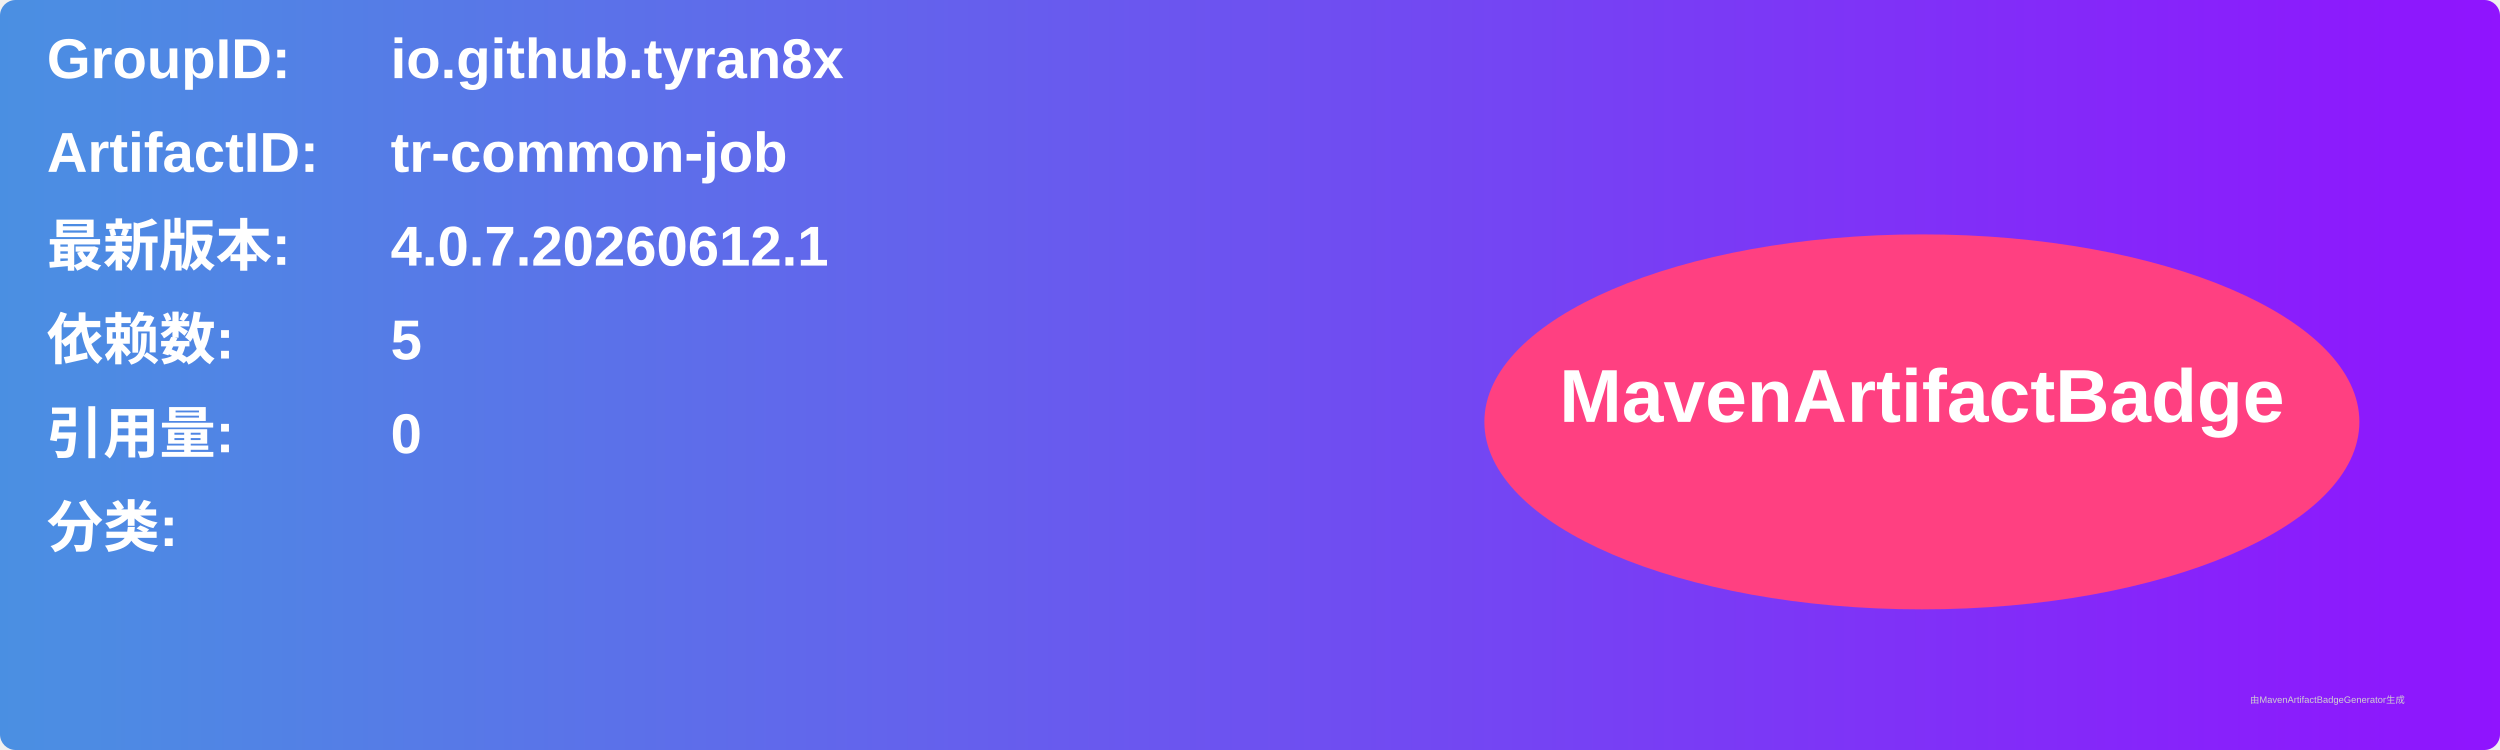
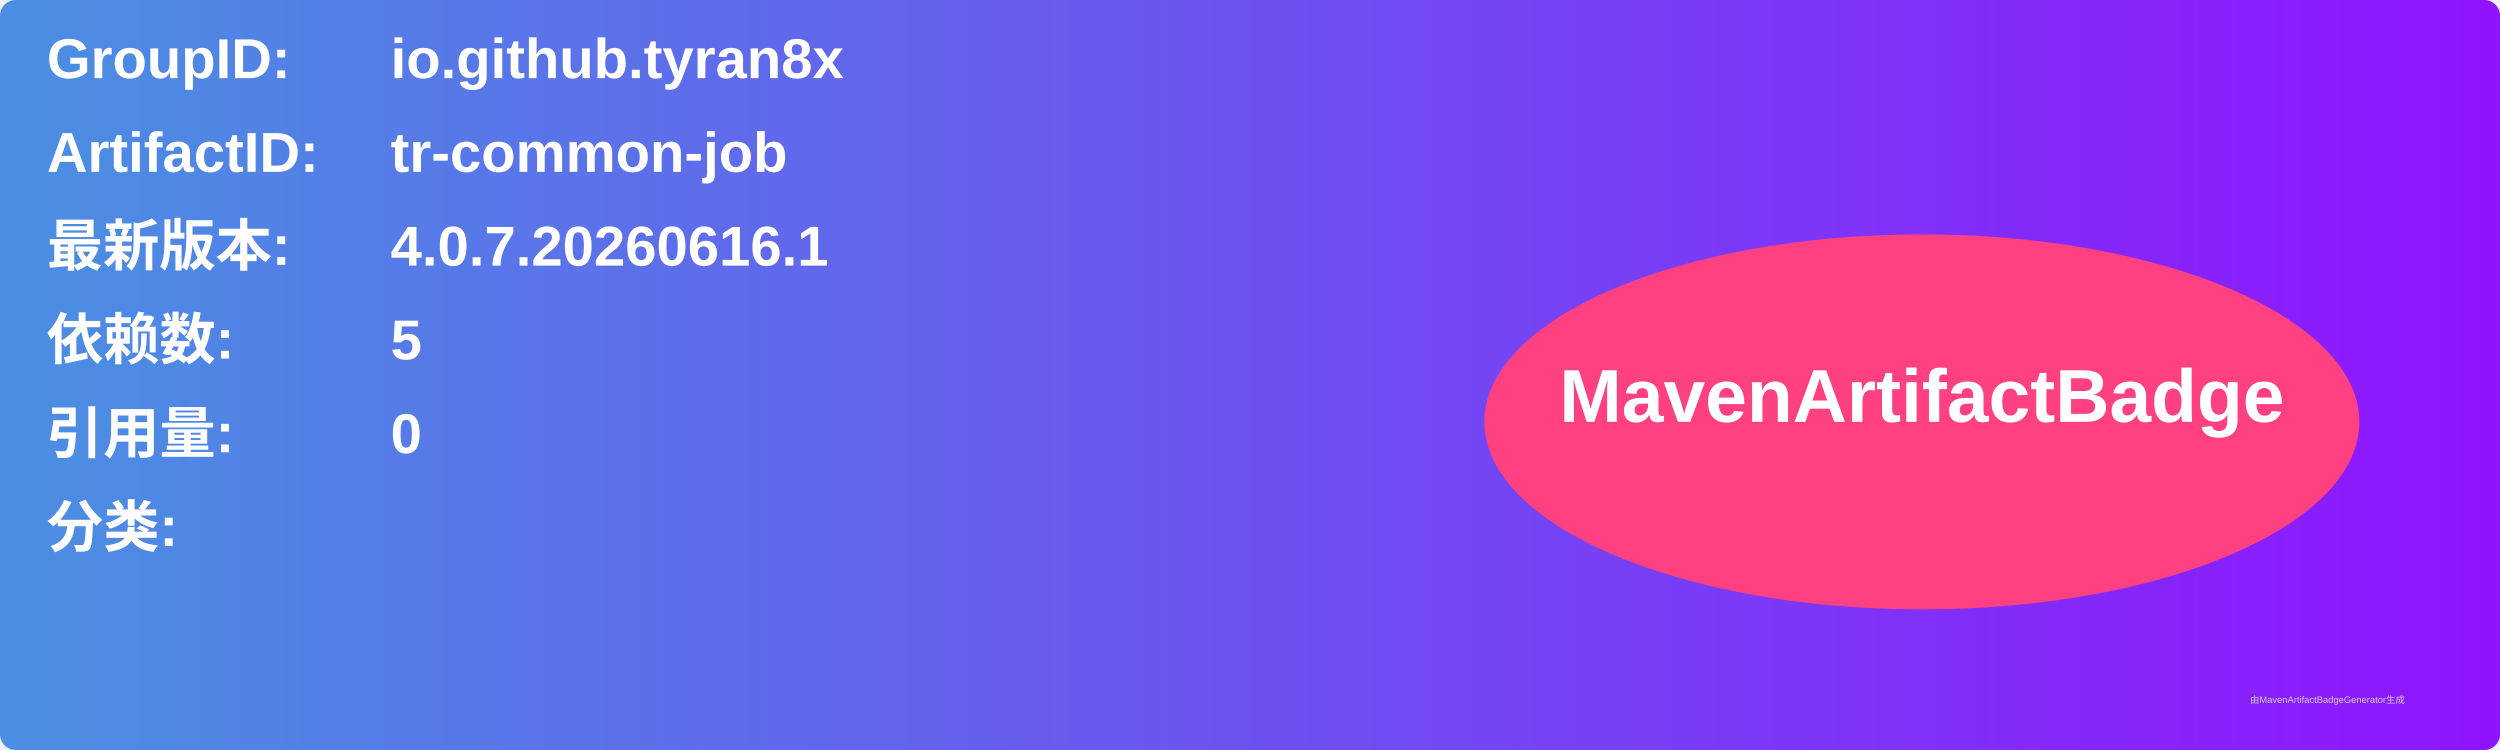
<svg xmlns="http://www.w3.org/2000/svg" width="800" height="240" viewBox="0 0 800 240">
  <linearGradient id="grad" x1="0%" y1="0%" x2="100%" y2="0%">
    <stop offset="0%" stop-color="#4a90e2" />
    <stop offset="100%" stop-color="#9013fe" />
  </linearGradient>
  <rect width="100%" height="100%" rx="5" ry="5" fill="url(#grad)" />
  <g transform="translate(15, 15)">
    <text x="0" y="10" font-family="Arial" font-size="18" fill="white" font-weight="bold" width="260">GroupID:</text>
    <text x="110" y="10" font-family="Arial" font-size="18" fill="white" font-weight="bold" width="460">io.github.tyran8x</text>
    <text x="0" y="40" font-family="Arial" font-size="18" fill="white" font-weight="bold" width="260">ArtifactID:</text>
    <text x="110" y="40" font-family="Arial" font-size="18" fill="white" font-weight="bold" width="460">tr-common-job</text>
    <text x="0" y="70" font-family="Arial" font-size="18" fill="white" font-weight="bold">最新版本:</text>
    <text x="110" y="70" font-family="Arial" font-size="18" fill="white" font-weight="bold">
-       <tspan font-weight="bold">4.0.7.20260612.1</tspan>
+       <tspan font-weight="bold">4.0.7.20260616.1</tspan>
    </text>
    <text x="0" y="100" font-family="Arial" font-size="18" fill="white" font-weight="bold">依赖数: </text>
    <text x="110" y="100" font-family="Arial" font-size="18" fill="white">
      <tspan font-weight="bold">5</tspan>
    </text>
    <text x="0" y="130" font-family="Arial" font-size="18" fill="white" font-weight="bold">引用量: </text>
    <text x="110" y="130" font-family="Arial" font-size="18" fill="white">
      <tspan font-weight="bold">0</tspan>
    </text>
    <text x="0" y="160" font-family="Arial" font-size="18" fill="white" font-weight="bold">分类:</text>
    <text x="10" y="190" font-family="Arial" font-size="10" fill="white">
      <tspan font-weight="bold" />
    </text>
    <ellipse cx="600" cy="120" rx="140" ry="60" fill="#ff4081" />
    <text x="600" y="120" text-anchor="middle" font-family="Arial" font-size="24" fill="white" font-weight="bold">MavenArtifactBadge</text>
  </g>
  <text x="720" y="225" font-family="Arial" font-size="3" fill="#d0d0d0">由MavenArtifactBadgeGenerator生成</text>
</svg>
